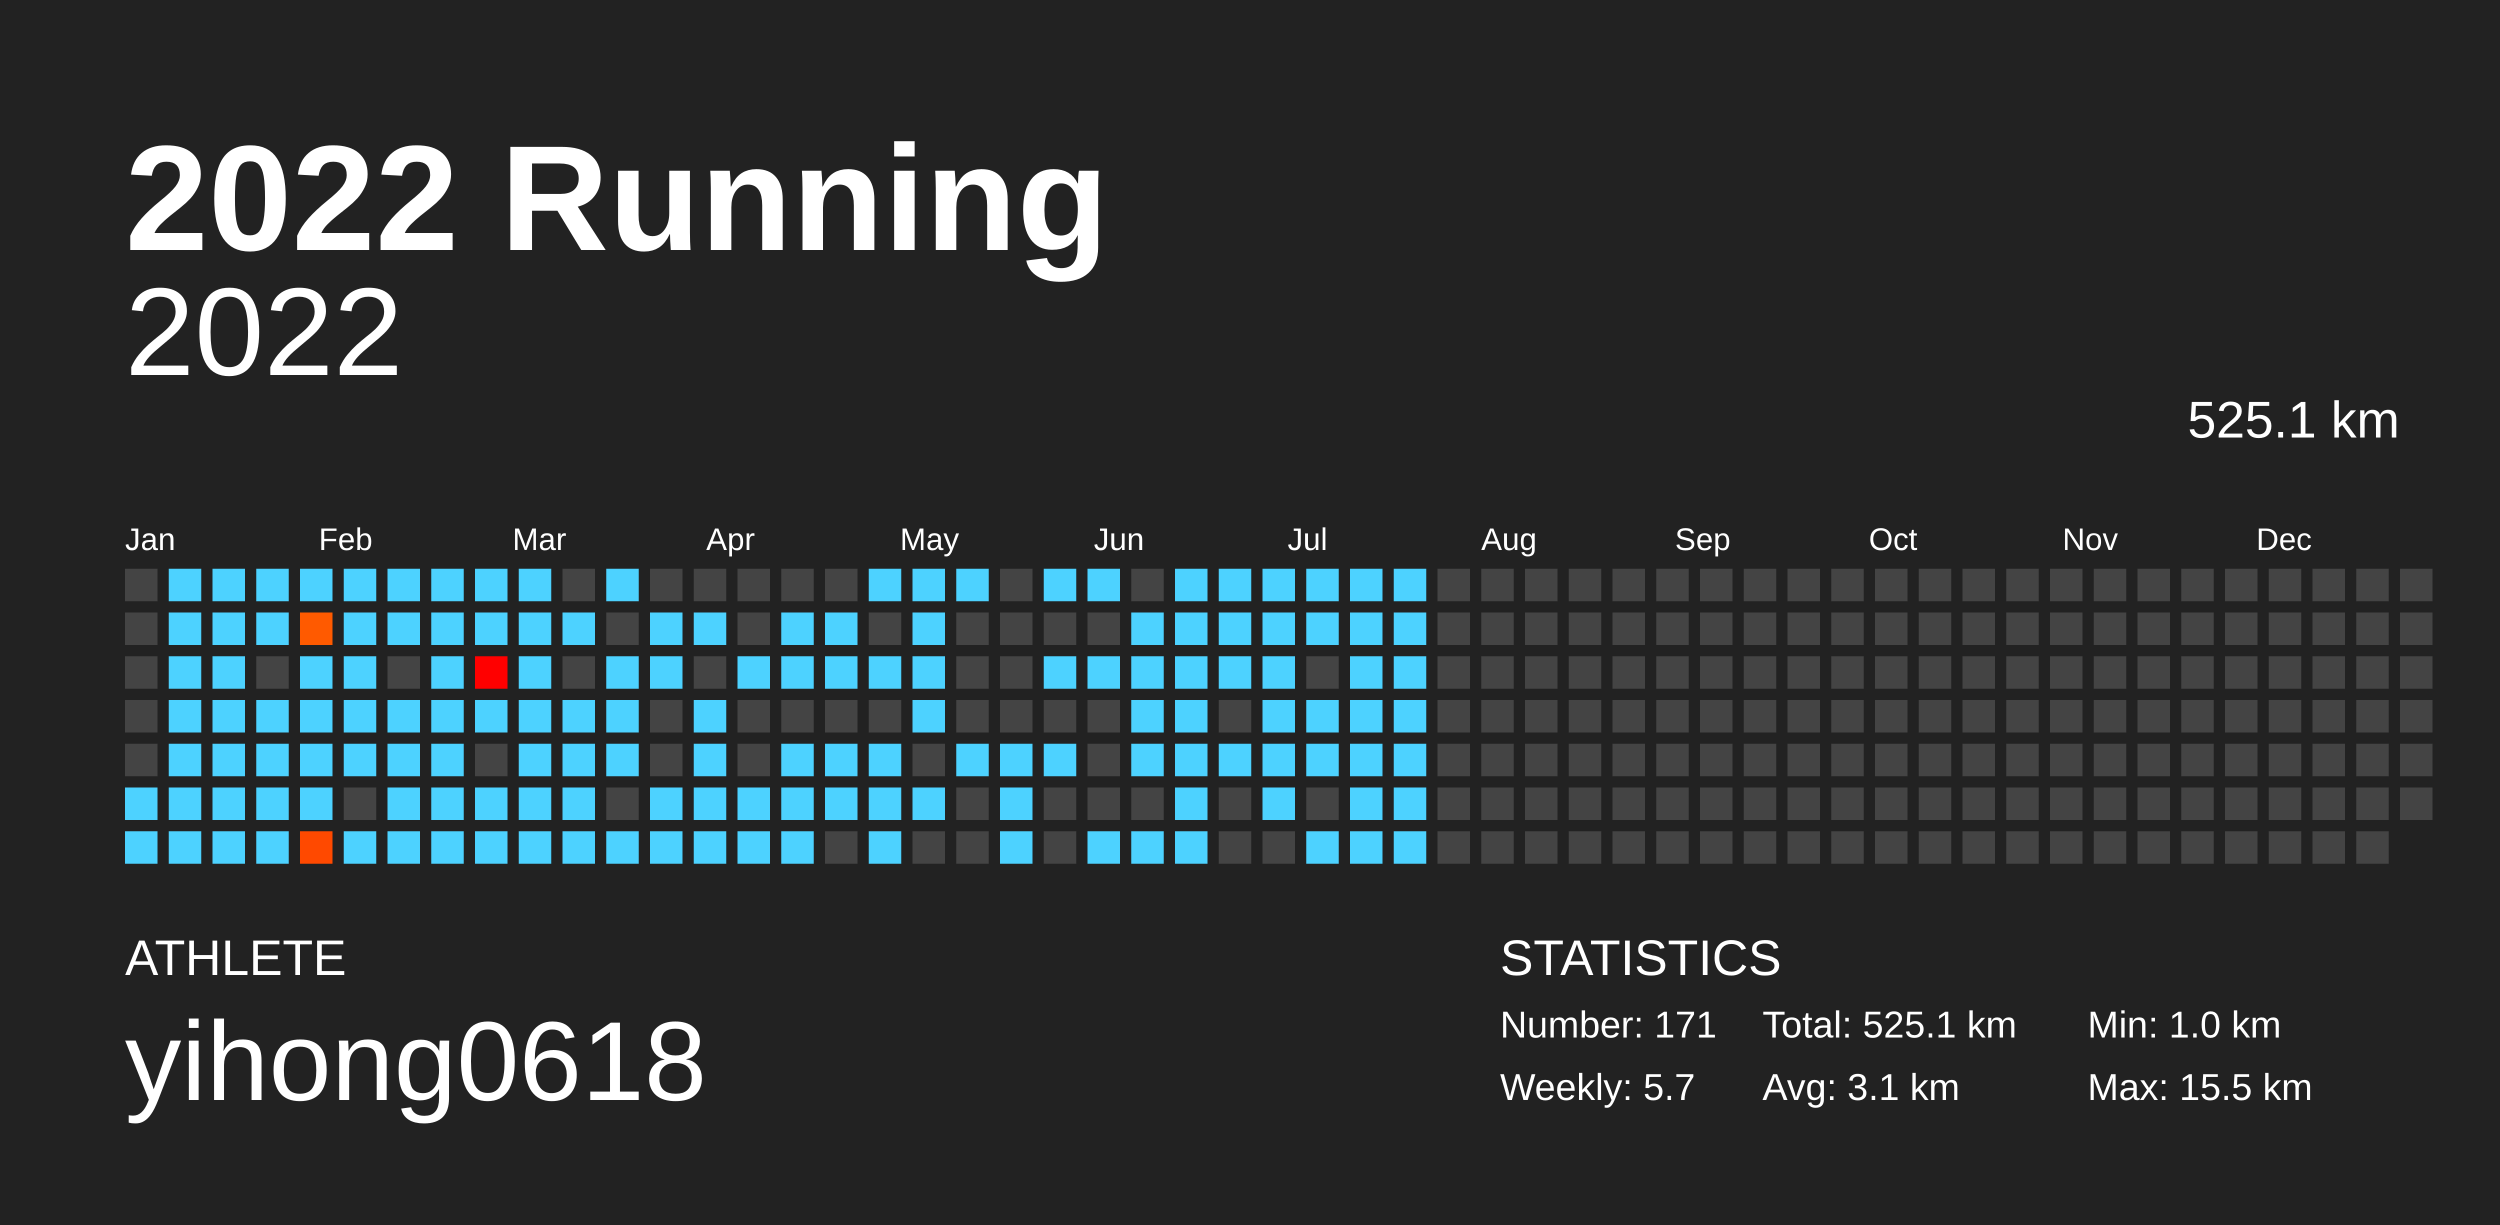
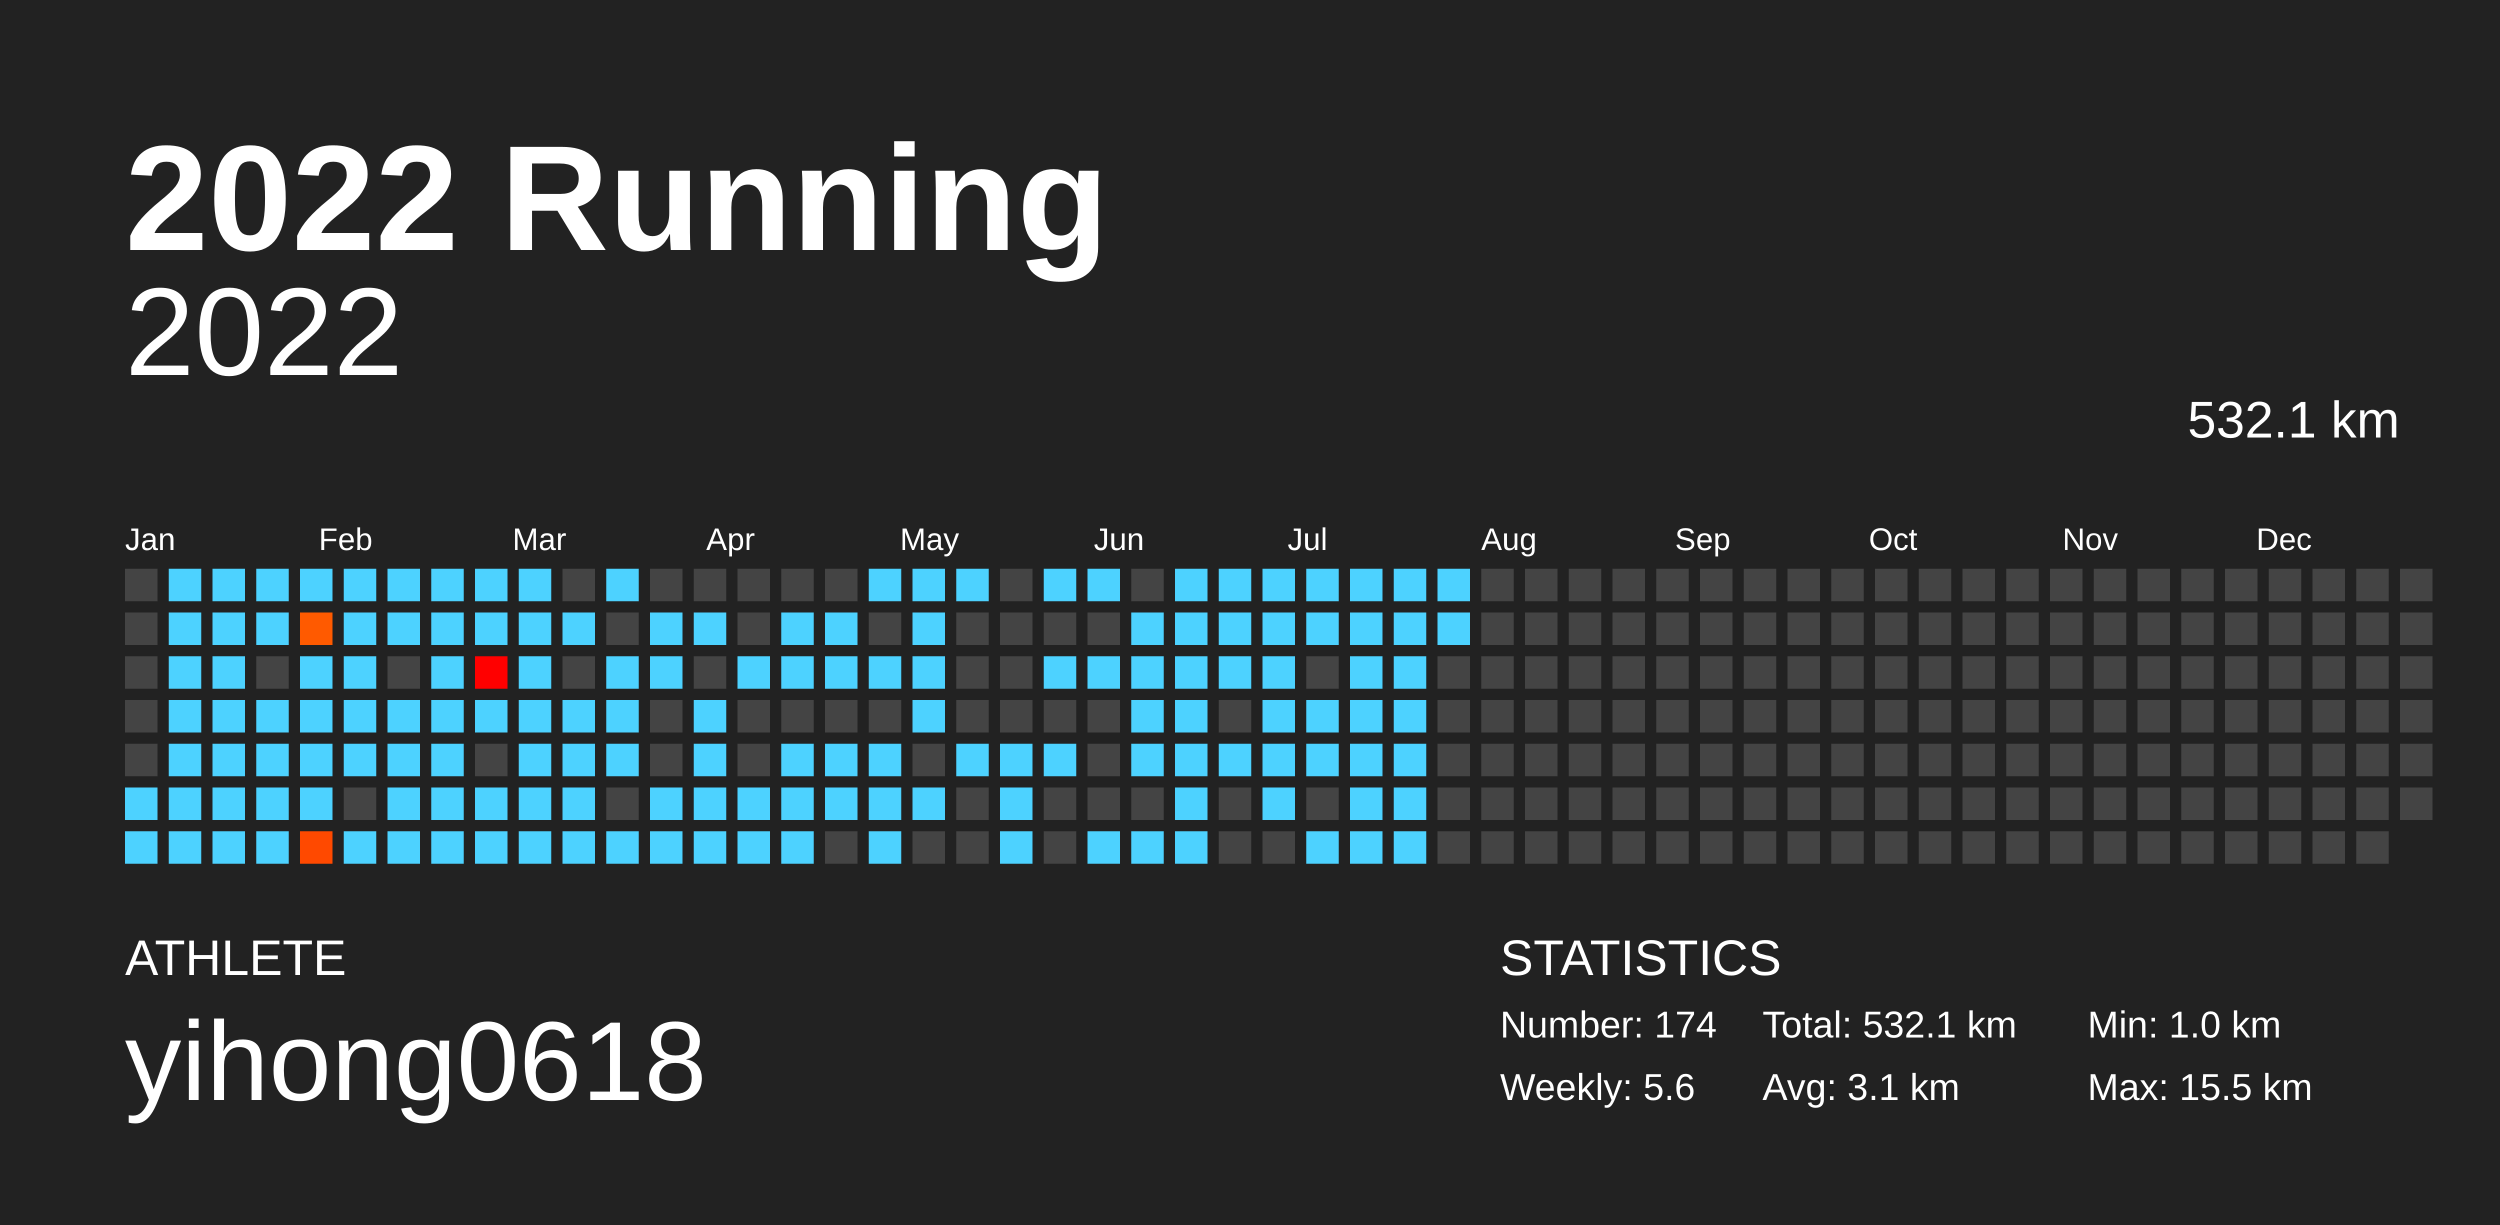
<svg xmlns="http://www.w3.org/2000/svg" baseProfile="full" height="98mm" version="1.1" viewBox="0,0,200,98" width="200mm">
  <defs />
  <rect fill="#222222" height="98" width="200" x="0" y="0" />
  <text fill="#FFFFFF" style="font-size:12px; font-family:Arial; font-weight:bold;" x="10" y="20">2022 Running</text>
  <text fill="#FFFFFF" style="font-size:4px; font-family:Arial" x="10" y="78">ATHLETE</text>
  <text fill="#FFFFFF" style="font-size:9px; font-family:Arial" x="10" y="88">yihong0618</text>
  <text fill="#FFFFFF" style="font-size:4px; font-family:Arial" x="120" y="78">STATISTICS</text>
-   <text fill="#FFFFFF" style="font-size:3px; font-family:Arial" x="120" y="83">Number: 171</text>
-   <text fill="#FFFFFF" style="font-size:3px; font-family:Arial" x="120" y="88">Weekly: 5.7</text>
-   <text fill="#FFFFFF" style="font-size:3px; font-family:Arial" x="141" y="83">Total: 525.1 km</text>
+   <text fill="#FFFFFF" style="font-size:3px; font-family:Arial" x="120" y="83">Number: 174</text>
+   <text fill="#FFFFFF" style="font-size:3px; font-family:Arial" x="120" y="88">Weekly: 5.6</text>
+   <text fill="#FFFFFF" style="font-size:3px; font-family:Arial" x="141" y="83">Total: 532.1 km</text>
  <text fill="#FFFFFF" style="font-size:3px; font-family:Arial" x="141" y="88">Avg: 3.1 km</text>
  <text fill="#FFFFFF" style="font-size:3px; font-family:Arial" x="167" y="83">Min: 1.0 km</text>
  <text fill="#FFFFFF" style="font-size:3px; font-family:Arial" x="167" y="88">Max: 15.5 km</text>
  <text alignment-baseline="hanging" fill="#FFFFFF" style="font-size:10.0px; font-family:Arial;" x="10" y="30">2022</text>
-   <text alignment-baseline="hanging" fill="#FFFFFF" style="font-size:4.125px; font-family:Arial;" x="175" y="35">525.1 km</text>
+   <text alignment-baseline="hanging" fill="#FFFFFF" style="font-size:4.125px; font-family:Arial;" x="175" y="35">532.1 km</text>
  <text fill="#FFFFFF" style="font-size:2.5px; font-family:Arial" x="10.0" y="44">Jan</text>
  <text fill="#FFFFFF" style="font-size:2.5px; font-family:Arial" x="25.5" y="44">Feb</text>
  <text fill="#FFFFFF" style="font-size:2.5px; font-family:Arial" x="41.0" y="44">Mar</text>
  <text fill="#FFFFFF" style="font-size:2.5px; font-family:Arial" x="56.5" y="44">Apr</text>
  <text fill="#FFFFFF" style="font-size:2.5px; font-family:Arial" x="72.0" y="44">May</text>
  <text fill="#FFFFFF" style="font-size:2.5px; font-family:Arial" x="87.5" y="44">Jun</text>
  <text fill="#FFFFFF" style="font-size:2.5px; font-family:Arial" x="103.0" y="44">Jul</text>
  <text fill="#FFFFFF" style="font-size:2.5px; font-family:Arial" x="118.5" y="44">Aug</text>
  <text fill="#FFFFFF" style="font-size:2.5px; font-family:Arial" x="134.0" y="44">Sep</text>
  <text fill="#FFFFFF" style="font-size:2.5px; font-family:Arial" x="149.5" y="44">Oct</text>
  <text fill="#FFFFFF" style="font-size:2.5px; font-family:Arial" x="165.0" y="44">Nov</text>
  <text fill="#FFFFFF" style="font-size:2.5px; font-family:Arial" x="180.5" y="44">Dec</text>
  <rect fill="#444444" height="2.6" width="2.6" x="10.0" y="45.5" />
  <rect fill="#444444" height="2.6" width="2.6" x="10.0" y="49.0" />
  <rect fill="#444444" height="2.6" width="2.6" x="10.0" y="52.5" />
  <rect fill="#444444" height="2.6" width="2.6" x="10.0" y="56.0" />
  <rect fill="#444444" height="2.6" width="2.6" x="10.0" y="59.5" />
  <rect fill="#4dd2ff" height="2.6" width="2.6" x="10.0" y="63.0" />
  <rect fill="#4dd2ff" height="2.6" width="2.6" x="10.0" y="66.5" />
  <rect fill="#4dd2ff" height="2.6" width="2.6" x="13.5" y="45.5" />
  <rect fill="#4dd2ff" height="2.6" width="2.6" x="13.5" y="49.0" />
  <rect fill="#4dd2ff" height="2.6" width="2.6" x="13.5" y="52.5" />
  <rect fill="#4dd2ff" height="2.6" width="2.6" x="13.5" y="56.0" />
  <rect fill="#4dd2ff" height="2.6" width="2.6" x="13.5" y="59.5" />
  <rect fill="#4dd2ff" height="2.6" width="2.6" x="13.5" y="63.0" />
  <rect fill="#4dd2ff" height="2.6" width="2.6" x="13.5" y="66.5" />
  <rect fill="#4dd2ff" height="2.6" width="2.6" x="17.0" y="45.5" />
  <rect fill="#4dd2ff" height="2.6" width="2.6" x="17.0" y="49.0" />
  <rect fill="#4dd2ff" height="2.6" width="2.6" x="17.0" y="52.5" />
  <rect fill="#4dd2ff" height="2.6" width="2.6" x="17.0" y="56.0" />
  <rect fill="#4dd2ff" height="2.6" width="2.6" x="17.0" y="59.5" />
  <rect fill="#4dd2ff" height="2.6" width="2.6" x="17.0" y="63.0" />
  <rect fill="#4dd2ff" height="2.6" width="2.6" x="17.0" y="66.5" />
  <rect fill="#4dd2ff" height="2.6" width="2.6" x="20.5" y="45.5" />
  <rect fill="#4dd2ff" height="2.6" width="2.6" x="20.5" y="49.0" />
  <rect fill="#444444" height="2.6" width="2.6" x="20.5" y="52.5" />
  <rect fill="#4dd2ff" height="2.6" width="2.6" x="20.5" y="56.0" />
  <rect fill="#4dd2ff" height="2.6" width="2.6" x="20.5" y="59.5" />
  <rect fill="#4dd2ff" height="2.6" width="2.6" x="20.5" y="63.0" />
  <rect fill="#4dd2ff" height="2.6" width="2.6" x="20.5" y="66.5" />
  <rect fill="#4dd2ff" height="2.6" width="2.6" x="24.0" y="45.5" />
  <rect fill="#ff5a00" height="2.6" width="2.6" x="24.0" y="49.0" />
  <rect fill="#4dd2ff" height="2.6" width="2.6" x="24.0" y="52.5" />
  <rect fill="#4dd2ff" height="2.6" width="2.6" x="24.0" y="56.0" />
  <rect fill="#4dd2ff" height="2.6" width="2.6" x="24.0" y="59.5" />
  <rect fill="#4dd2ff" height="2.6" width="2.6" x="24.0" y="63.0" />
  <rect fill="#ff4900" height="2.6" width="2.6" x="24.0" y="66.5" />
  <rect fill="#4dd2ff" height="2.6" width="2.6" x="27.5" y="45.5" />
  <rect fill="#4dd2ff" height="2.6" width="2.6" x="27.5" y="49.0" />
  <rect fill="#4dd2ff" height="2.6" width="2.6" x="27.5" y="52.5" />
  <rect fill="#4dd2ff" height="2.6" width="2.6" x="27.5" y="56.0" />
  <rect fill="#4dd2ff" height="2.6" width="2.6" x="27.5" y="59.5" />
  <rect fill="#444444" height="2.6" width="2.6" x="27.5" y="63.0" />
  <rect fill="#4dd2ff" height="2.6" width="2.6" x="27.5" y="66.5" />
  <rect fill="#4dd2ff" height="2.6" width="2.6" x="31.0" y="45.5" />
  <rect fill="#4dd2ff" height="2.6" width="2.6" x="31.0" y="49.0" />
  <rect fill="#444444" height="2.6" width="2.6" x="31.0" y="52.5" />
  <rect fill="#4dd2ff" height="2.6" width="2.6" x="31.0" y="56.0" />
  <rect fill="#4dd2ff" height="2.6" width="2.6" x="31.0" y="59.5" />
  <rect fill="#4dd2ff" height="2.6" width="2.6" x="31.0" y="63.0" />
  <rect fill="#4dd2ff" height="2.6" width="2.6" x="31.0" y="66.5" />
  <rect fill="#4dd2ff" height="2.6" width="2.6" x="34.5" y="45.5" />
  <rect fill="#4dd2ff" height="2.6" width="2.6" x="34.5" y="49.0" />
  <rect fill="#4dd2ff" height="2.6" width="2.6" x="34.5" y="52.5" />
  <rect fill="#4dd2ff" height="2.6" width="2.6" x="34.5" y="56.0" />
  <rect fill="#4dd2ff" height="2.6" width="2.6" x="34.5" y="59.5" />
  <rect fill="#4dd2ff" height="2.6" width="2.6" x="34.5" y="63.0" />
  <rect fill="#4dd2ff" height="2.6" width="2.6" x="34.5" y="66.5" />
  <rect fill="#4dd2ff" height="2.6" width="2.6" x="38.0" y="45.5" />
  <rect fill="#4dd2ff" height="2.6" width="2.6" x="38.0" y="49.0" />
  <rect fill="#ff0000" height="2.6" width="2.6" x="38.0" y="52.5" />
  <rect fill="#4dd2ff" height="2.6" width="2.6" x="38.0" y="56.0" />
  <rect fill="#444444" height="2.6" width="2.6" x="38.0" y="59.5" />
  <rect fill="#4dd2ff" height="2.6" width="2.6" x="38.0" y="63.0" />
  <rect fill="#4dd2ff" height="2.6" width="2.6" x="38.0" y="66.5" />
  <rect fill="#4dd2ff" height="2.6" width="2.6" x="41.5" y="45.5" />
  <rect fill="#4dd2ff" height="2.6" width="2.6" x="41.5" y="49.0" />
  <rect fill="#4dd2ff" height="2.6" width="2.6" x="41.5" y="52.5" />
  <rect fill="#4dd2ff" height="2.6" width="2.6" x="41.5" y="56.0" />
  <rect fill="#4dd2ff" height="2.6" width="2.6" x="41.5" y="59.5" />
  <rect fill="#4dd2ff" height="2.6" width="2.6" x="41.5" y="63.0" />
  <rect fill="#4dd2ff" height="2.6" width="2.6" x="41.5" y="66.5" />
  <rect fill="#444444" height="2.6" width="2.6" x="45.0" y="45.5" />
  <rect fill="#4dd2ff" height="2.6" width="2.6" x="45.0" y="49.0" />
  <rect fill="#444444" height="2.6" width="2.6" x="45.0" y="52.5" />
  <rect fill="#4dd2ff" height="2.6" width="2.6" x="45.0" y="56.0" />
  <rect fill="#4dd2ff" height="2.6" width="2.6" x="45.0" y="59.5" />
  <rect fill="#4dd2ff" height="2.6" width="2.6" x="45.0" y="63.0" />
  <rect fill="#4dd2ff" height="2.6" width="2.6" x="45.0" y="66.5" />
  <rect fill="#4dd2ff" height="2.6" width="2.6" x="48.5" y="45.5" />
  <rect fill="#444444" height="2.6" width="2.6" x="48.5" y="49.0" />
  <rect fill="#4dd2ff" height="2.6" width="2.6" x="48.5" y="52.5" />
  <rect fill="#4dd2ff" height="2.6" width="2.6" x="48.5" y="56.0" />
  <rect fill="#4dd2ff" height="2.6" width="2.6" x="48.5" y="59.5" />
  <rect fill="#444444" height="2.6" width="2.6" x="48.5" y="63.0" />
  <rect fill="#4dd2ff" height="2.6" width="2.6" x="48.5" y="66.5" />
  <rect fill="#444444" height="2.6" width="2.6" x="52.0" y="45.5" />
  <rect fill="#4dd2ff" height="2.6" width="2.6" x="52.0" y="49.0" />
  <rect fill="#4dd2ff" height="2.6" width="2.6" x="52.0" y="52.5" />
  <rect fill="#444444" height="2.6" width="2.6" x="52.0" y="56.0" />
  <rect fill="#444444" height="2.6" width="2.6" x="52.0" y="59.5" />
  <rect fill="#4dd2ff" height="2.6" width="2.6" x="52.0" y="63.0" />
  <rect fill="#4dd2ff" height="2.6" width="2.6" x="52.0" y="66.5" />
  <rect fill="#444444" height="2.6" width="2.6" x="55.5" y="45.5" />
  <rect fill="#4dd2ff" height="2.6" width="2.6" x="55.5" y="49.0" />
  <rect fill="#444444" height="2.6" width="2.6" x="55.5" y="52.5" />
  <rect fill="#4dd2ff" height="2.6" width="2.6" x="55.5" y="56.0" />
  <rect fill="#4dd2ff" height="2.6" width="2.6" x="55.5" y="59.5" />
  <rect fill="#4dd2ff" height="2.6" width="2.6" x="55.5" y="63.0" />
  <rect fill="#4dd2ff" height="2.6" width="2.6" x="55.5" y="66.5" />
  <rect fill="#444444" height="2.6" width="2.6" x="59.0" y="45.5" />
  <rect fill="#444444" height="2.6" width="2.6" x="59.0" y="49.0" />
  <rect fill="#4dd2ff" height="2.6" width="2.6" x="59.0" y="52.5" />
  <rect fill="#444444" height="2.6" width="2.6" x="59.0" y="56.0" />
  <rect fill="#444444" height="2.6" width="2.6" x="59.0" y="59.5" />
  <rect fill="#4dd2ff" height="2.6" width="2.6" x="59.0" y="63.0" />
  <rect fill="#4dd2ff" height="2.6" width="2.6" x="59.0" y="66.5" />
  <rect fill="#444444" height="2.6" width="2.6" x="62.5" y="45.5" />
  <rect fill="#4dd2ff" height="2.6" width="2.6" x="62.5" y="49.0" />
  <rect fill="#4dd2ff" height="2.6" width="2.6" x="62.5" y="52.5" />
  <rect fill="#444444" height="2.6" width="2.6" x="62.5" y="56.0" />
  <rect fill="#4dd2ff" height="2.6" width="2.6" x="62.5" y="59.5" />
  <rect fill="#4dd2ff" height="2.6" width="2.6" x="62.5" y="63.0" />
  <rect fill="#4dd2ff" height="2.6" width="2.6" x="62.5" y="66.5" />
  <rect fill="#444444" height="2.6" width="2.6" x="66.0" y="45.5" />
  <rect fill="#4dd2ff" height="2.6" width="2.6" x="66.0" y="49.0" />
  <rect fill="#4dd2ff" height="2.6" width="2.6" x="66.0" y="52.5" />
  <rect fill="#444444" height="2.6" width="2.6" x="66.0" y="56.0" />
  <rect fill="#4dd2ff" height="2.6" width="2.6" x="66.0" y="59.5" />
  <rect fill="#4dd2ff" height="2.6" width="2.6" x="66.0" y="63.0" />
  <rect fill="#444444" height="2.6" width="2.6" x="66.0" y="66.5" />
  <rect fill="#4dd2ff" height="2.6" width="2.6" x="69.5" y="45.5" />
  <rect fill="#444444" height="2.6" width="2.6" x="69.5" y="49.0" />
  <rect fill="#4dd2ff" height="2.6" width="2.6" x="69.5" y="52.5" />
  <rect fill="#444444" height="2.6" width="2.6" x="69.5" y="56.0" />
  <rect fill="#4dd2ff" height="2.6" width="2.6" x="69.5" y="59.5" />
  <rect fill="#4dd2ff" height="2.6" width="2.6" x="69.5" y="63.0" />
  <rect fill="#4dd2ff" height="2.6" width="2.6" x="69.5" y="66.5" />
  <rect fill="#4dd2ff" height="2.6" width="2.6" x="73.0" y="45.5" />
  <rect fill="#4dd2ff" height="2.6" width="2.6" x="73.0" y="49.0" />
  <rect fill="#4dd2ff" height="2.6" width="2.6" x="73.0" y="52.5" />
  <rect fill="#4dd2ff" height="2.6" width="2.6" x="73.0" y="56.0" />
  <rect fill="#444444" height="2.6" width="2.6" x="73.0" y="59.5" />
  <rect fill="#4dd2ff" height="2.6" width="2.6" x="73.0" y="63.0" />
  <rect fill="#444444" height="2.6" width="2.6" x="73.0" y="66.5" />
  <rect fill="#4dd2ff" height="2.6" width="2.6" x="76.5" y="45.5" />
  <rect fill="#444444" height="2.6" width="2.6" x="76.5" y="49.0" />
  <rect fill="#444444" height="2.6" width="2.6" x="76.5" y="52.5" />
  <rect fill="#444444" height="2.6" width="2.6" x="76.5" y="56.0" />
  <rect fill="#4dd2ff" height="2.6" width="2.6" x="76.5" y="59.5" />
  <rect fill="#444444" height="2.6" width="2.6" x="76.5" y="63.0" />
  <rect fill="#444444" height="2.6" width="2.6" x="76.5" y="66.5" />
  <rect fill="#444444" height="2.6" width="2.6" x="80.0" y="45.5" />
  <rect fill="#444444" height="2.6" width="2.6" x="80.0" y="49.0" />
  <rect fill="#444444" height="2.6" width="2.6" x="80.0" y="52.5" />
  <rect fill="#444444" height="2.6" width="2.6" x="80.0" y="56.0" />
  <rect fill="#4dd2ff" height="2.6" width="2.6" x="80.0" y="59.5" />
  <rect fill="#4dd2ff" height="2.6" width="2.6" x="80.0" y="63.0" />
  <rect fill="#4dd2ff" height="2.6" width="2.6" x="80.0" y="66.5" />
  <rect fill="#4dd2ff" height="2.6" width="2.6" x="83.5" y="45.5" />
  <rect fill="#444444" height="2.6" width="2.6" x="83.5" y="49.0" />
  <rect fill="#4dd2ff" height="2.6" width="2.6" x="83.5" y="52.5" />
  <rect fill="#444444" height="2.6" width="2.6" x="83.5" y="56.0" />
  <rect fill="#4dd2ff" height="2.6" width="2.6" x="83.5" y="59.5" />
  <rect fill="#444444" height="2.6" width="2.6" x="83.5" y="63.0" />
  <rect fill="#444444" height="2.6" width="2.6" x="83.5" y="66.5" />
  <rect fill="#4dd2ff" height="2.6" width="2.6" x="87.0" y="45.5" />
  <rect fill="#444444" height="2.6" width="2.6" x="87.0" y="49.0" />
  <rect fill="#4dd2ff" height="2.6" width="2.6" x="87.0" y="52.5" />
  <rect fill="#444444" height="2.6" width="2.6" x="87.0" y="56.0" />
  <rect fill="#444444" height="2.6" width="2.6" x="87.0" y="59.5" />
  <rect fill="#444444" height="2.6" width="2.6" x="87.0" y="63.0" />
  <rect fill="#4dd2ff" height="2.6" width="2.6" x="87.0" y="66.5" />
  <rect fill="#444444" height="2.6" width="2.6" x="90.5" y="45.5" />
  <rect fill="#4dd2ff" height="2.6" width="2.6" x="90.5" y="49.0" />
  <rect fill="#4dd2ff" height="2.6" width="2.6" x="90.5" y="52.5" />
  <rect fill="#4dd2ff" height="2.6" width="2.6" x="90.5" y="56.0" />
  <rect fill="#4dd2ff" height="2.6" width="2.6" x="90.5" y="59.5" />
  <rect fill="#444444" height="2.6" width="2.6" x="90.5" y="63.0" />
  <rect fill="#4dd2ff" height="2.6" width="2.6" x="90.5" y="66.5" />
  <rect fill="#4dd2ff" height="2.6" width="2.6" x="94.0" y="45.5" />
  <rect fill="#4dd2ff" height="2.6" width="2.6" x="94.0" y="49.0" />
  <rect fill="#4dd2ff" height="2.6" width="2.6" x="94.0" y="52.5" />
  <rect fill="#4dd2ff" height="2.6" width="2.6" x="94.0" y="56.0" />
  <rect fill="#4dd2ff" height="2.6" width="2.6" x="94.0" y="59.5" />
  <rect fill="#4dd2ff" height="2.6" width="2.6" x="94.0" y="63.0" />
  <rect fill="#4dd2ff" height="2.6" width="2.6" x="94.0" y="66.5" />
  <rect fill="#4dd2ff" height="2.6" width="2.6" x="97.5" y="45.5" />
  <rect fill="#4dd2ff" height="2.6" width="2.6" x="97.5" y="49.0" />
  <rect fill="#4dd2ff" height="2.6" width="2.6" x="97.5" y="52.5" />
  <rect fill="#444444" height="2.6" width="2.6" x="97.5" y="56.0" />
  <rect fill="#4dd2ff" height="2.6" width="2.6" x="97.5" y="59.5" />
  <rect fill="#444444" height="2.6" width="2.6" x="97.5" y="63.0" />
  <rect fill="#444444" height="2.6" width="2.6" x="97.5" y="66.5" />
  <rect fill="#4dd2ff" height="2.6" width="2.6" x="101.0" y="45.5" />
  <rect fill="#4dd2ff" height="2.6" width="2.6" x="101.0" y="49.0" />
  <rect fill="#4dd2ff" height="2.6" width="2.6" x="101.0" y="52.5" />
  <rect fill="#4dd2ff" height="2.6" width="2.6" x="101.0" y="56.0" />
  <rect fill="#4dd2ff" height="2.6" width="2.6" x="101.0" y="59.5" />
  <rect fill="#4dd2ff" height="2.6" width="2.6" x="101.0" y="63.0" />
  <rect fill="#444444" height="2.6" width="2.6" x="101.0" y="66.5" />
  <rect fill="#4dd2ff" height="2.6" width="2.6" x="104.5" y="45.5" />
  <rect fill="#4dd2ff" height="2.6" width="2.6" x="104.5" y="49.0" />
  <rect fill="#444444" height="2.6" width="2.6" x="104.5" y="52.5" />
  <rect fill="#4dd2ff" height="2.6" width="2.6" x="104.5" y="56.0" />
  <rect fill="#4dd2ff" height="2.6" width="2.6" x="104.5" y="59.5" />
  <rect fill="#444444" height="2.6" width="2.6" x="104.5" y="63.0" />
  <rect fill="#4dd2ff" height="2.6" width="2.6" x="104.5" y="66.5" />
  <rect fill="#4dd2ff" height="2.6" width="2.6" x="108.0" y="45.5" />
  <rect fill="#4dd2ff" height="2.6" width="2.6" x="108.0" y="49.0" />
  <rect fill="#4dd2ff" height="2.6" width="2.6" x="108.0" y="52.5" />
  <rect fill="#4dd2ff" height="2.6" width="2.6" x="108.0" y="56.0" />
  <rect fill="#4dd2ff" height="2.6" width="2.6" x="108.0" y="59.5" />
  <rect fill="#4dd2ff" height="2.6" width="2.6" x="108.0" y="63.0" />
  <rect fill="#4dd2ff" height="2.6" width="2.6" x="108.0" y="66.5" />
  <rect fill="#4dd2ff" height="2.6" width="2.6" x="111.5" y="45.5" />
  <rect fill="#4dd2ff" height="2.6" width="2.6" x="111.5" y="49.0" />
  <rect fill="#4dd2ff" height="2.6" width="2.6" x="111.5" y="52.5" />
  <rect fill="#4dd2ff" height="2.6" width="2.6" x="111.5" y="56.0" />
  <rect fill="#4dd2ff" height="2.6" width="2.6" x="111.5" y="59.5" />
  <rect fill="#4dd2ff" height="2.6" width="2.6" x="111.5" y="63.0" />
  <rect fill="#4dd2ff" height="2.6" width="2.6" x="111.5" y="66.5" />
-   <rect fill="#444444" height="2.6" width="2.6" x="115.0" y="45.5" />
-   <rect fill="#444444" height="2.6" width="2.6" x="115.0" y="49.0" />
+   <rect fill="#4dd2ff" height="2.6" width="2.6" x="115.0" y="45.5" />
+   <rect fill="#4dd2ff" height="2.6" width="2.6" x="115.0" y="49.0" />
  <rect fill="#444444" height="2.6" width="2.6" x="115.0" y="52.5" />
  <rect fill="#444444" height="2.6" width="2.6" x="115.0" y="56.0" />
  <rect fill="#444444" height="2.6" width="2.6" x="115.0" y="59.5" />
  <rect fill="#444444" height="2.6" width="2.6" x="115.0" y="63.0" />
  <rect fill="#444444" height="2.6" width="2.6" x="115.0" y="66.5" />
  <rect fill="#444444" height="2.6" width="2.6" x="118.5" y="45.5" />
  <rect fill="#444444" height="2.6" width="2.6" x="118.5" y="49.0" />
  <rect fill="#444444" height="2.6" width="2.6" x="118.5" y="52.5" />
  <rect fill="#444444" height="2.6" width="2.6" x="118.5" y="56.0" />
  <rect fill="#444444" height="2.6" width="2.6" x="118.5" y="59.5" />
  <rect fill="#444444" height="2.6" width="2.6" x="118.5" y="63.0" />
  <rect fill="#444444" height="2.6" width="2.6" x="118.5" y="66.5" />
  <rect fill="#444444" height="2.6" width="2.6" x="122.0" y="45.5" />
  <rect fill="#444444" height="2.6" width="2.6" x="122.0" y="49.0" />
  <rect fill="#444444" height="2.6" width="2.6" x="122.0" y="52.5" />
  <rect fill="#444444" height="2.6" width="2.6" x="122.0" y="56.0" />
  <rect fill="#444444" height="2.6" width="2.6" x="122.0" y="59.5" />
  <rect fill="#444444" height="2.6" width="2.6" x="122.0" y="63.0" />
  <rect fill="#444444" height="2.6" width="2.6" x="122.0" y="66.5" />
  <rect fill="#444444" height="2.6" width="2.6" x="125.5" y="45.5" />
  <rect fill="#444444" height="2.6" width="2.6" x="125.5" y="49.0" />
  <rect fill="#444444" height="2.6" width="2.6" x="125.5" y="52.5" />
  <rect fill="#444444" height="2.6" width="2.6" x="125.5" y="56.0" />
  <rect fill="#444444" height="2.6" width="2.6" x="125.5" y="59.5" />
  <rect fill="#444444" height="2.6" width="2.6" x="125.5" y="63.0" />
  <rect fill="#444444" height="2.6" width="2.6" x="125.5" y="66.5" />
  <rect fill="#444444" height="2.6" width="2.6" x="129.0" y="45.5" />
  <rect fill="#444444" height="2.6" width="2.6" x="129.0" y="49.0" />
  <rect fill="#444444" height="2.6" width="2.6" x="129.0" y="52.5" />
  <rect fill="#444444" height="2.6" width="2.6" x="129.0" y="56.0" />
  <rect fill="#444444" height="2.6" width="2.6" x="129.0" y="59.5" />
  <rect fill="#444444" height="2.6" width="2.6" x="129.0" y="63.0" />
  <rect fill="#444444" height="2.6" width="2.6" x="129.0" y="66.5" />
  <rect fill="#444444" height="2.6" width="2.6" x="132.5" y="45.5" />
  <rect fill="#444444" height="2.6" width="2.6" x="132.5" y="49.0" />
  <rect fill="#444444" height="2.6" width="2.6" x="132.5" y="52.5" />
  <rect fill="#444444" height="2.6" width="2.6" x="132.5" y="56.0" />
  <rect fill="#444444" height="2.6" width="2.6" x="132.5" y="59.5" />
  <rect fill="#444444" height="2.6" width="2.6" x="132.5" y="63.0" />
  <rect fill="#444444" height="2.6" width="2.6" x="132.5" y="66.5" />
  <rect fill="#444444" height="2.6" width="2.6" x="136.0" y="45.5" />
  <rect fill="#444444" height="2.6" width="2.6" x="136.0" y="49.0" />
  <rect fill="#444444" height="2.6" width="2.6" x="136.0" y="52.5" />
  <rect fill="#444444" height="2.6" width="2.6" x="136.0" y="56.0" />
  <rect fill="#444444" height="2.6" width="2.6" x="136.0" y="59.5" />
  <rect fill="#444444" height="2.6" width="2.6" x="136.0" y="63.0" />
  <rect fill="#444444" height="2.6" width="2.6" x="136.0" y="66.5" />
  <rect fill="#444444" height="2.6" width="2.6" x="139.5" y="45.5" />
  <rect fill="#444444" height="2.6" width="2.6" x="139.5" y="49.0" />
  <rect fill="#444444" height="2.6" width="2.6" x="139.5" y="52.5" />
  <rect fill="#444444" height="2.6" width="2.6" x="139.5" y="56.0" />
  <rect fill="#444444" height="2.6" width="2.6" x="139.5" y="59.5" />
  <rect fill="#444444" height="2.6" width="2.6" x="139.5" y="63.0" />
  <rect fill="#444444" height="2.6" width="2.6" x="139.5" y="66.5" />
  <rect fill="#444444" height="2.6" width="2.6" x="143.0" y="45.5" />
  <rect fill="#444444" height="2.6" width="2.6" x="143.0" y="49.0" />
  <rect fill="#444444" height="2.6" width="2.6" x="143.0" y="52.5" />
  <rect fill="#444444" height="2.6" width="2.6" x="143.0" y="56.0" />
  <rect fill="#444444" height="2.6" width="2.6" x="143.0" y="59.5" />
  <rect fill="#444444" height="2.6" width="2.6" x="143.0" y="63.0" />
  <rect fill="#444444" height="2.6" width="2.6" x="143.0" y="66.5" />
  <rect fill="#444444" height="2.6" width="2.6" x="146.5" y="45.5" />
  <rect fill="#444444" height="2.6" width="2.6" x="146.5" y="49.0" />
  <rect fill="#444444" height="2.6" width="2.6" x="146.5" y="52.5" />
  <rect fill="#444444" height="2.6" width="2.6" x="146.5" y="56.0" />
  <rect fill="#444444" height="2.6" width="2.6" x="146.5" y="59.5" />
  <rect fill="#444444" height="2.6" width="2.6" x="146.5" y="63.0" />
  <rect fill="#444444" height="2.6" width="2.6" x="146.5" y="66.5" />
  <rect fill="#444444" height="2.6" width="2.6" x="150.0" y="45.5" />
  <rect fill="#444444" height="2.6" width="2.6" x="150.0" y="49.0" />
  <rect fill="#444444" height="2.6" width="2.6" x="150.0" y="52.5" />
  <rect fill="#444444" height="2.6" width="2.6" x="150.0" y="56.0" />
  <rect fill="#444444" height="2.6" width="2.6" x="150.0" y="59.5" />
  <rect fill="#444444" height="2.6" width="2.6" x="150.0" y="63.0" />
  <rect fill="#444444" height="2.6" width="2.6" x="150.0" y="66.5" />
  <rect fill="#444444" height="2.6" width="2.6" x="153.5" y="45.5" />
  <rect fill="#444444" height="2.6" width="2.6" x="153.5" y="49.0" />
  <rect fill="#444444" height="2.6" width="2.6" x="153.5" y="52.5" />
  <rect fill="#444444" height="2.6" width="2.6" x="153.5" y="56.0" />
  <rect fill="#444444" height="2.6" width="2.6" x="153.5" y="59.5" />
  <rect fill="#444444" height="2.6" width="2.6" x="153.5" y="63.0" />
  <rect fill="#444444" height="2.6" width="2.6" x="153.5" y="66.5" />
  <rect fill="#444444" height="2.6" width="2.6" x="157.0" y="45.5" />
  <rect fill="#444444" height="2.6" width="2.6" x="157.0" y="49.0" />
  <rect fill="#444444" height="2.6" width="2.6" x="157.0" y="52.5" />
  <rect fill="#444444" height="2.6" width="2.6" x="157.0" y="56.0" />
  <rect fill="#444444" height="2.6" width="2.6" x="157.0" y="59.5" />
  <rect fill="#444444" height="2.6" width="2.6" x="157.0" y="63.0" />
  <rect fill="#444444" height="2.6" width="2.6" x="157.0" y="66.5" />
  <rect fill="#444444" height="2.6" width="2.6" x="160.5" y="45.5" />
  <rect fill="#444444" height="2.6" width="2.6" x="160.5" y="49.0" />
  <rect fill="#444444" height="2.6" width="2.6" x="160.5" y="52.5" />
  <rect fill="#444444" height="2.6" width="2.6" x="160.5" y="56.0" />
  <rect fill="#444444" height="2.6" width="2.6" x="160.5" y="59.5" />
  <rect fill="#444444" height="2.6" width="2.6" x="160.5" y="63.0" />
  <rect fill="#444444" height="2.6" width="2.6" x="160.5" y="66.5" />
  <rect fill="#444444" height="2.6" width="2.6" x="164.0" y="45.5" />
  <rect fill="#444444" height="2.6" width="2.6" x="164.0" y="49.0" />
  <rect fill="#444444" height="2.6" width="2.6" x="164.0" y="52.5" />
  <rect fill="#444444" height="2.6" width="2.6" x="164.0" y="56.0" />
  <rect fill="#444444" height="2.6" width="2.6" x="164.0" y="59.5" />
  <rect fill="#444444" height="2.6" width="2.6" x="164.0" y="63.0" />
  <rect fill="#444444" height="2.6" width="2.6" x="164.0" y="66.5" />
  <rect fill="#444444" height="2.6" width="2.6" x="167.5" y="45.5" />
  <rect fill="#444444" height="2.6" width="2.6" x="167.5" y="49.0" />
  <rect fill="#444444" height="2.6" width="2.6" x="167.5" y="52.5" />
  <rect fill="#444444" height="2.6" width="2.6" x="167.5" y="56.0" />
  <rect fill="#444444" height="2.6" width="2.6" x="167.5" y="59.5" />
  <rect fill="#444444" height="2.6" width="2.6" x="167.5" y="63.0" />
  <rect fill="#444444" height="2.6" width="2.6" x="167.5" y="66.5" />
  <rect fill="#444444" height="2.6" width="2.6" x="171.0" y="45.5" />
  <rect fill="#444444" height="2.6" width="2.6" x="171.0" y="49.0" />
  <rect fill="#444444" height="2.6" width="2.6" x="171.0" y="52.5" />
  <rect fill="#444444" height="2.6" width="2.6" x="171.0" y="56.0" />
  <rect fill="#444444" height="2.6" width="2.6" x="171.0" y="59.5" />
  <rect fill="#444444" height="2.6" width="2.6" x="171.0" y="63.0" />
  <rect fill="#444444" height="2.6" width="2.6" x="171.0" y="66.5" />
  <rect fill="#444444" height="2.6" width="2.6" x="174.5" y="45.5" />
  <rect fill="#444444" height="2.6" width="2.6" x="174.5" y="49.0" />
  <rect fill="#444444" height="2.6" width="2.6" x="174.5" y="52.5" />
  <rect fill="#444444" height="2.6" width="2.6" x="174.5" y="56.0" />
  <rect fill="#444444" height="2.6" width="2.6" x="174.5" y="59.5" />
  <rect fill="#444444" height="2.6" width="2.6" x="174.5" y="63.0" />
  <rect fill="#444444" height="2.6" width="2.6" x="174.5" y="66.5" />
  <rect fill="#444444" height="2.6" width="2.6" x="178.0" y="45.5" />
  <rect fill="#444444" height="2.6" width="2.6" x="178.0" y="49.0" />
  <rect fill="#444444" height="2.6" width="2.6" x="178.0" y="52.5" />
  <rect fill="#444444" height="2.6" width="2.6" x="178.0" y="56.0" />
  <rect fill="#444444" height="2.6" width="2.6" x="178.0" y="59.5" />
  <rect fill="#444444" height="2.6" width="2.6" x="178.0" y="63.0" />
  <rect fill="#444444" height="2.6" width="2.6" x="178.0" y="66.5" />
  <rect fill="#444444" height="2.6" width="2.6" x="181.5" y="45.5" />
  <rect fill="#444444" height="2.6" width="2.6" x="181.5" y="49.0" />
  <rect fill="#444444" height="2.6" width="2.6" x="181.5" y="52.5" />
  <rect fill="#444444" height="2.6" width="2.6" x="181.5" y="56.0" />
  <rect fill="#444444" height="2.6" width="2.6" x="181.5" y="59.5" />
  <rect fill="#444444" height="2.6" width="2.6" x="181.5" y="63.0" />
  <rect fill="#444444" height="2.6" width="2.6" x="181.5" y="66.5" />
  <rect fill="#444444" height="2.6" width="2.6" x="185.0" y="45.5" />
  <rect fill="#444444" height="2.6" width="2.6" x="185.0" y="49.0" />
  <rect fill="#444444" height="2.6" width="2.6" x="185.0" y="52.5" />
  <rect fill="#444444" height="2.6" width="2.6" x="185.0" y="56.0" />
  <rect fill="#444444" height="2.6" width="2.6" x="185.0" y="59.5" />
  <rect fill="#444444" height="2.6" width="2.6" x="185.0" y="63.0" />
  <rect fill="#444444" height="2.6" width="2.6" x="185.0" y="66.5" />
  <rect fill="#444444" height="2.6" width="2.6" x="188.5" y="45.5" />
  <rect fill="#444444" height="2.6" width="2.6" x="188.5" y="49.0" />
  <rect fill="#444444" height="2.6" width="2.6" x="188.5" y="52.5" />
  <rect fill="#444444" height="2.6" width="2.6" x="188.5" y="56.0" />
  <rect fill="#444444" height="2.6" width="2.6" x="188.5" y="59.5" />
  <rect fill="#444444" height="2.6" width="2.6" x="188.5" y="63.0" />
  <rect fill="#444444" height="2.6" width="2.6" x="188.5" y="66.5" />
  <rect fill="#444444" height="2.6" width="2.6" x="192.0" y="45.5" />
  <rect fill="#444444" height="2.6" width="2.6" x="192.0" y="49.0" />
  <rect fill="#444444" height="2.6" width="2.6" x="192.0" y="52.5" />
  <rect fill="#444444" height="2.6" width="2.6" x="192.0" y="56.0" />
  <rect fill="#444444" height="2.6" width="2.6" x="192.0" y="59.5" />
  <rect fill="#444444" height="2.6" width="2.6" x="192.0" y="63.0" />
</svg>
